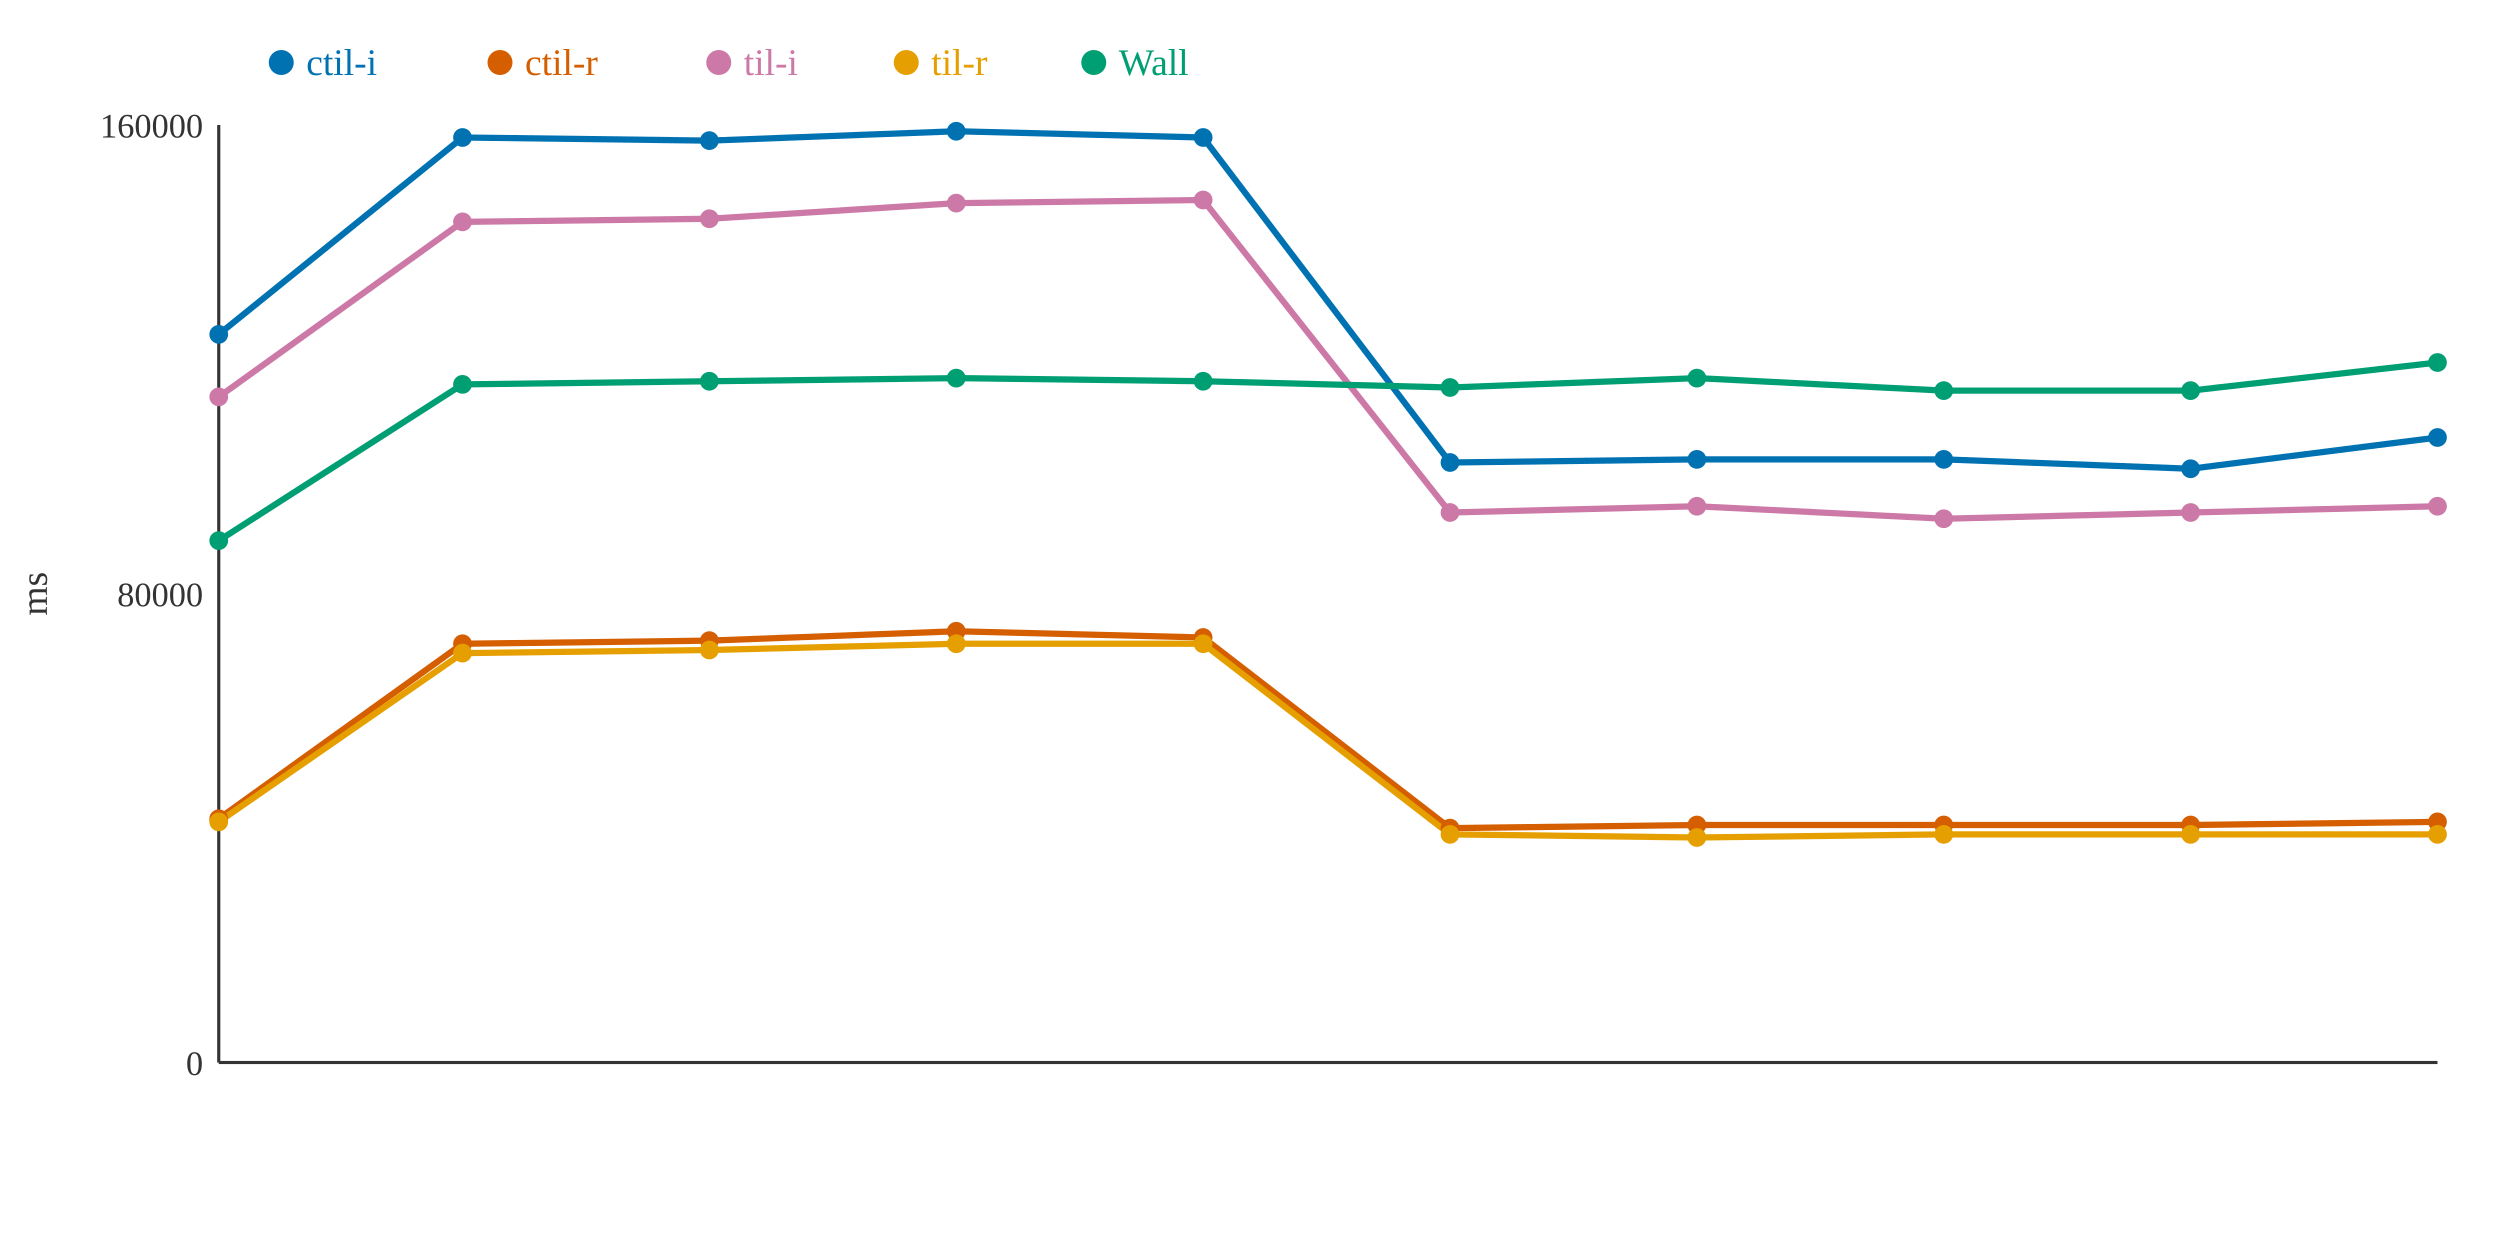
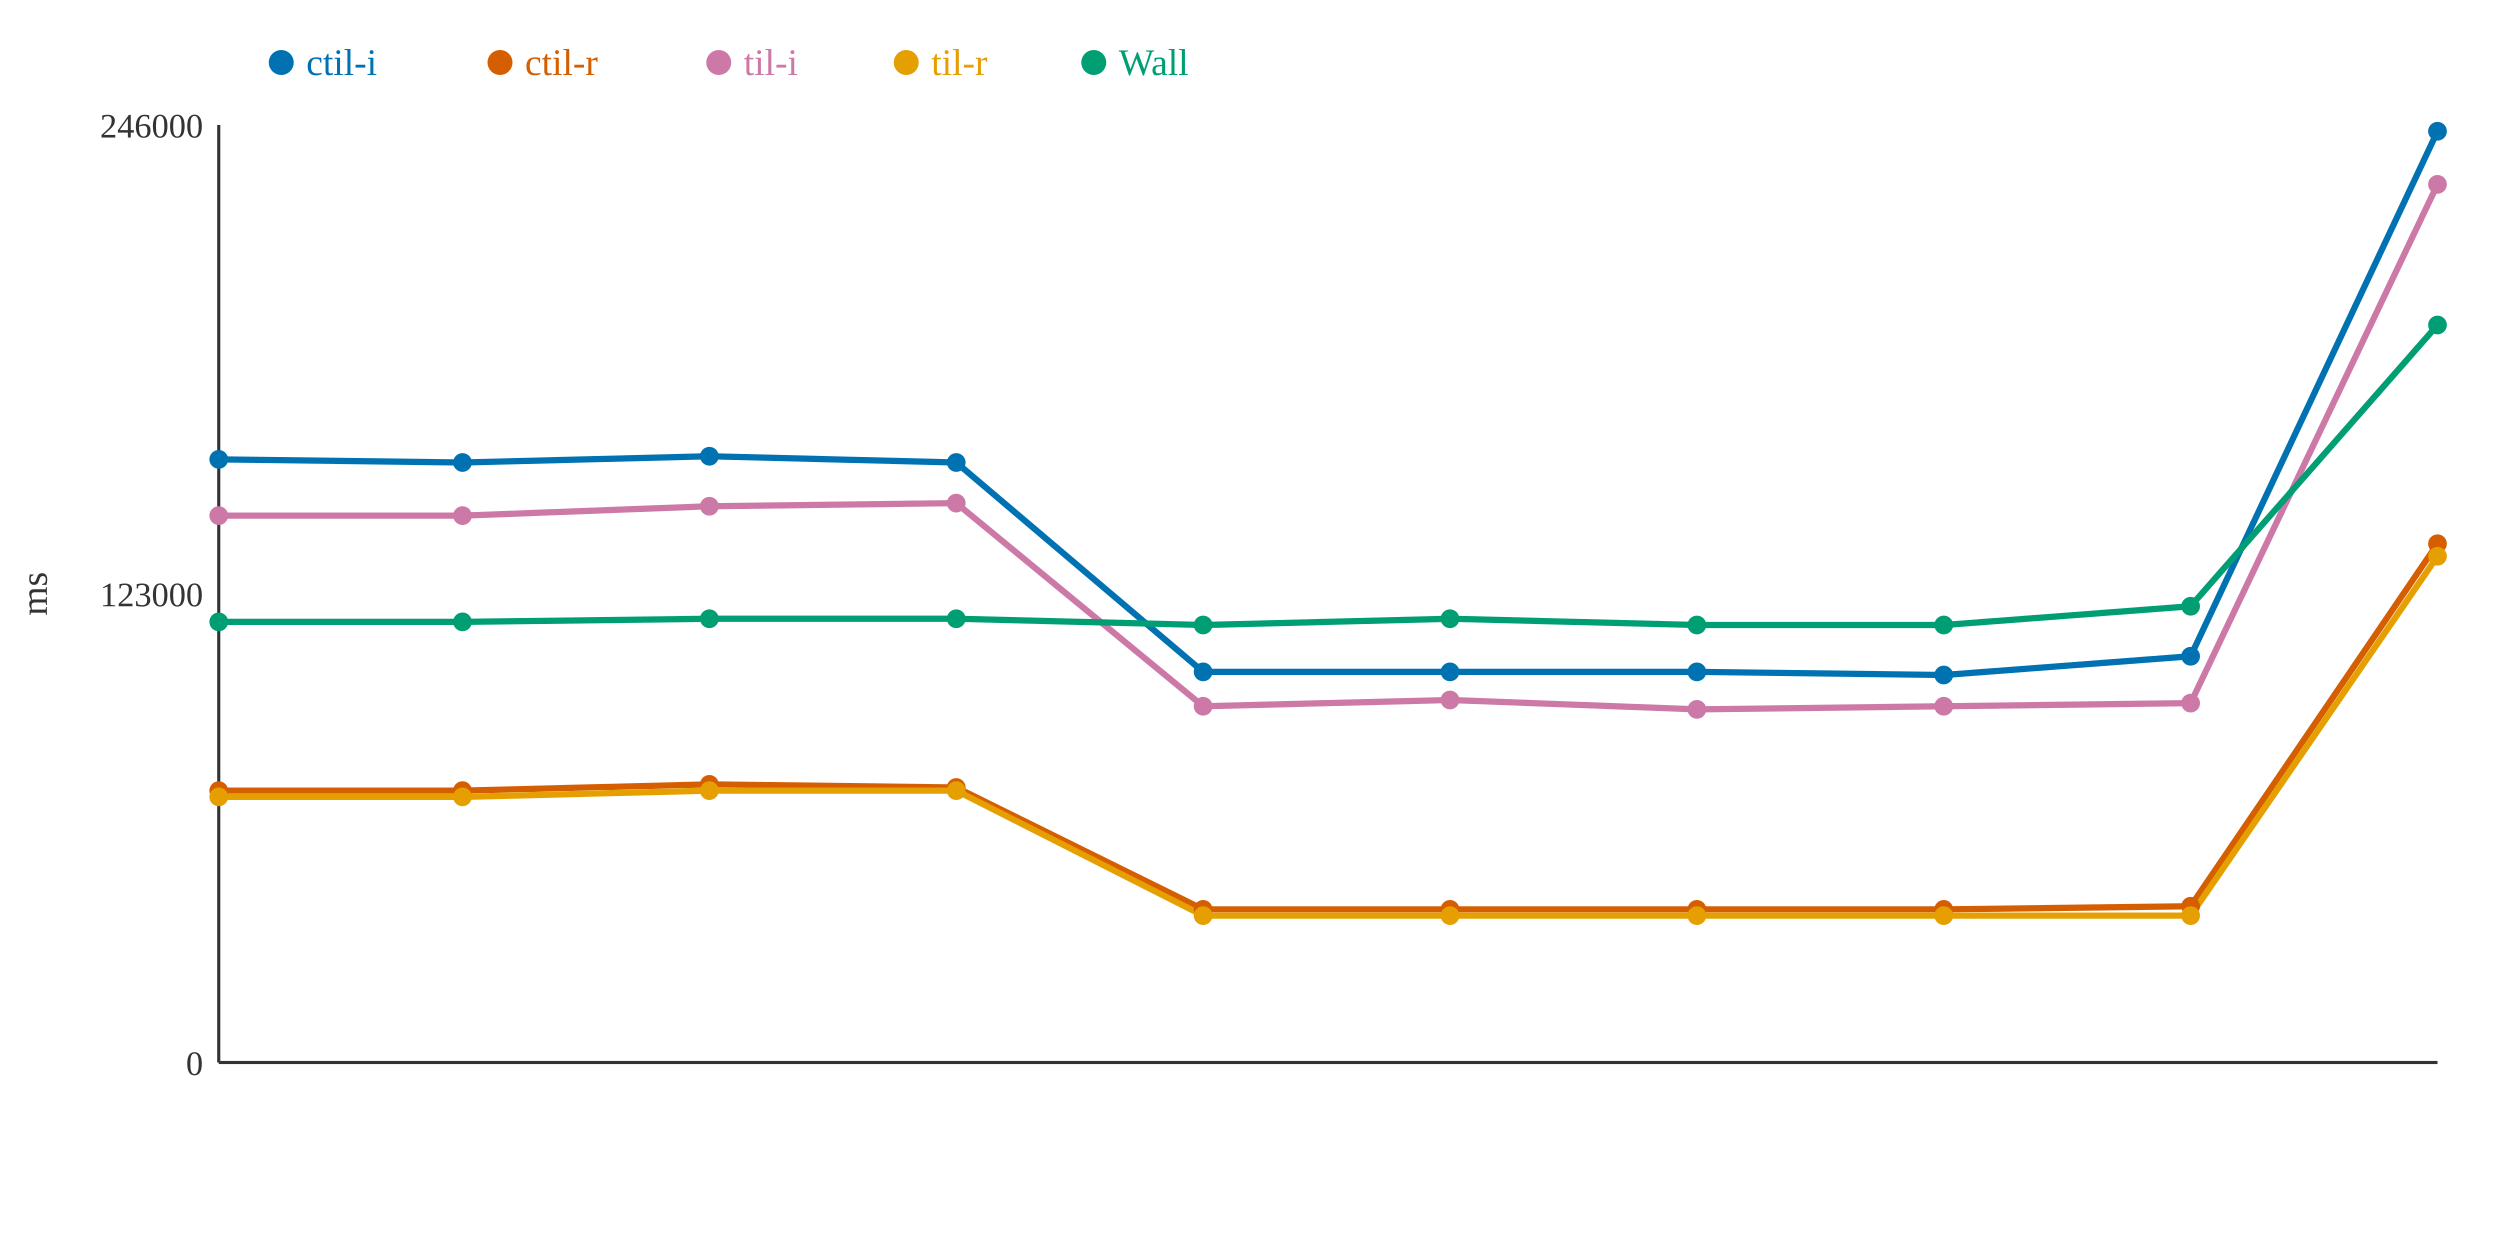
<svg xmlns="http://www.w3.org/2000/svg" width="800" height="400">
  <rect width="800" height="400" fill="white" />
  <line x1="70" y1="40" x2="70" y2="340" stroke="#333" stroke-width="1" />
  <line x1="70" y1="340" x2="780" y2="340" stroke="#333" stroke-width="1" />
  <text x="65" y="344" text-anchor="end" font-size="11" fill="#333">0</text>
-   <text x="65" y="194" text-anchor="end" font-size="11" fill="#333">80000</text>
-   <text x="65" y="44" text-anchor="end" font-size="11" fill="#333">160000</text>
+   <text x="65" y="194" text-anchor="end" font-size="11" fill="#333">123000</text>
+   <text x="65" y="44" text-anchor="end" font-size="11" fill="#333">246000</text>
  <text x="15" y="190" text-anchor="middle" font-size="12" fill="#333" transform="rotate(-90 15 190)">ms</text>
-   <polyline points="70,107 148,44 227,45 306,42 385,44 464,148 543,147 622,147 701,150 780,140" fill="none" stroke="#0072B2" stroke-width="2" />
-   <polyline points="70,262 148,206 227,205 306,202 385,204 464,265 543,264 622,264 701,264 780,263" fill="none" stroke="#D55E00" stroke-width="2" />
-   <polyline points="70,127 148,71 227,70 306,65 385,64 464,164 543,162 622,166 701,164 780,162" fill="none" stroke="#CC79A7" stroke-width="2" />
-   <polyline points="70,263 148,209 227,208 306,206 385,206 464,267 543,268 622,267 701,267 780,267" fill="none" stroke="#E69F00" stroke-width="2" />
-   <polyline points="70,173 148,123 227,122 306,121 385,122 464,124 543,121 622,125 701,125 780,116" fill="none" stroke="#009E73" stroke-width="2" />
-   <circle cx="70" cy="107" r="3" fill="#0072B2" />
-   <circle cx="70" cy="262" r="3" fill="#D55E00" />
-   <circle cx="70" cy="127" r="3" fill="#CC79A7" />
-   <circle cx="70" cy="263" r="3" fill="#E69F00" />
-   <circle cx="70" cy="173" r="3" fill="#009E73" />
-   <circle cx="148" cy="44" r="3" fill="#0072B2" />
-   <circle cx="148" cy="206" r="3" fill="#D55E00" />
-   <circle cx="148" cy="71" r="3" fill="#CC79A7" />
-   <circle cx="148" cy="209" r="3" fill="#E69F00" />
-   <circle cx="148" cy="123" r="3" fill="#009E73" />
-   <circle cx="227" cy="45" r="3" fill="#0072B2" />
-   <circle cx="227" cy="205" r="3" fill="#D55E00" />
-   <circle cx="227" cy="70" r="3" fill="#CC79A7" />
-   <circle cx="227" cy="208" r="3" fill="#E69F00" />
-   <circle cx="227" cy="122" r="3" fill="#009E73" />
-   <circle cx="306" cy="42" r="3" fill="#0072B2" />
-   <circle cx="306" cy="202" r="3" fill="#D55E00" />
-   <circle cx="306" cy="65" r="3" fill="#CC79A7" />
-   <circle cx="306" cy="206" r="3" fill="#E69F00" />
-   <circle cx="306" cy="121" r="3" fill="#009E73" />
-   <circle cx="385" cy="44" r="3" fill="#0072B2" />
-   <circle cx="385" cy="204" r="3" fill="#D55E00" />
-   <circle cx="385" cy="64" r="3" fill="#CC79A7" />
-   <circle cx="385" cy="206" r="3" fill="#E69F00" />
-   <circle cx="385" cy="122" r="3" fill="#009E73" />
-   <circle cx="464" cy="148" r="3" fill="#0072B2" />
-   <circle cx="464" cy="265" r="3" fill="#D55E00" />
-   <circle cx="464" cy="164" r="3" fill="#CC79A7" />
-   <circle cx="464" cy="267" r="3" fill="#E69F00" />
-   <circle cx="464" cy="124" r="3" fill="#009E73" />
-   <circle cx="543" cy="147" r="3" fill="#0072B2" />
-   <circle cx="543" cy="264" r="3" fill="#D55E00" />
-   <circle cx="543" cy="162" r="3" fill="#CC79A7" />
-   <circle cx="543" cy="268" r="3" fill="#E69F00" />
-   <circle cx="543" cy="121" r="3" fill="#009E73" />
-   <circle cx="622" cy="147" r="3" fill="#0072B2" />
-   <circle cx="622" cy="264" r="3" fill="#D55E00" />
-   <circle cx="622" cy="166" r="3" fill="#CC79A7" />
-   <circle cx="622" cy="267" r="3" fill="#E69F00" />
-   <circle cx="622" cy="125" r="3" fill="#009E73" />
-   <circle cx="701" cy="150" r="3" fill="#0072B2" />
-   <circle cx="701" cy="264" r="3" fill="#D55E00" />
-   <circle cx="701" cy="164" r="3" fill="#CC79A7" />
-   <circle cx="701" cy="267" r="3" fill="#E69F00" />
-   <circle cx="701" cy="125" r="3" fill="#009E73" />
-   <circle cx="780" cy="140" r="3" fill="#0072B2" />
-   <circle cx="780" cy="263" r="3" fill="#D55E00" />
-   <circle cx="780" cy="162" r="3" fill="#CC79A7" />
-   <circle cx="780" cy="267" r="3" fill="#E69F00" />
-   <circle cx="780" cy="116" r="3" fill="#009E73" />
+   <polyline points="70,147 148,148 227,146 306,148 385,215 464,215 543,215 622,216 701,210 780,42" fill="none" stroke="#0072B2" stroke-width="2" />
+   <polyline points="70,253 148,253 227,251 306,252 385,291 464,291 543,291 622,291 701,290 780,174" fill="none" stroke="#D55E00" stroke-width="2" />
+   <polyline points="70,165 148,165 227,162 306,161 385,226 464,224 543,227 622,226 701,225 780,59" fill="none" stroke="#CC79A7" stroke-width="2" />
+   <polyline points="70,255 148,255 227,253 306,253 385,293 464,293 543,293 622,293 701,293 780,178" fill="none" stroke="#E69F00" stroke-width="2" />
+   <polyline points="70,199 148,199 227,198 306,198 385,200 464,198 543,200 622,200 701,194 780,104" fill="none" stroke="#009E73" stroke-width="2" />
+   <circle cx="70" cy="147" r="3" fill="#0072B2" />
+   <circle cx="70" cy="253" r="3" fill="#D55E00" />
+   <circle cx="70" cy="165" r="3" fill="#CC79A7" />
+   <circle cx="70" cy="255" r="3" fill="#E69F00" />
+   <circle cx="70" cy="199" r="3" fill="#009E73" />
+   <circle cx="148" cy="148" r="3" fill="#0072B2" />
+   <circle cx="148" cy="253" r="3" fill="#D55E00" />
+   <circle cx="148" cy="165" r="3" fill="#CC79A7" />
+   <circle cx="148" cy="255" r="3" fill="#E69F00" />
+   <circle cx="148" cy="199" r="3" fill="#009E73" />
+   <circle cx="227" cy="146" r="3" fill="#0072B2" />
+   <circle cx="227" cy="251" r="3" fill="#D55E00" />
+   <circle cx="227" cy="162" r="3" fill="#CC79A7" />
+   <circle cx="227" cy="253" r="3" fill="#E69F00" />
+   <circle cx="227" cy="198" r="3" fill="#009E73" />
+   <circle cx="306" cy="148" r="3" fill="#0072B2" />
+   <circle cx="306" cy="252" r="3" fill="#D55E00" />
+   <circle cx="306" cy="161" r="3" fill="#CC79A7" />
+   <circle cx="306" cy="253" r="3" fill="#E69F00" />
+   <circle cx="306" cy="198" r="3" fill="#009E73" />
+   <circle cx="385" cy="215" r="3" fill="#0072B2" />
+   <circle cx="385" cy="291" r="3" fill="#D55E00" />
+   <circle cx="385" cy="226" r="3" fill="#CC79A7" />
+   <circle cx="385" cy="293" r="3" fill="#E69F00" />
+   <circle cx="385" cy="200" r="3" fill="#009E73" />
+   <circle cx="464" cy="215" r="3" fill="#0072B2" />
+   <circle cx="464" cy="291" r="3" fill="#D55E00" />
+   <circle cx="464" cy="224" r="3" fill="#CC79A7" />
+   <circle cx="464" cy="293" r="3" fill="#E69F00" />
+   <circle cx="464" cy="198" r="3" fill="#009E73" />
+   <circle cx="543" cy="215" r="3" fill="#0072B2" />
+   <circle cx="543" cy="291" r="3" fill="#D55E00" />
+   <circle cx="543" cy="227" r="3" fill="#CC79A7" />
+   <circle cx="543" cy="293" r="3" fill="#E69F00" />
+   <circle cx="543" cy="200" r="3" fill="#009E73" />
+   <circle cx="622" cy="216" r="3" fill="#0072B2" />
+   <circle cx="622" cy="291" r="3" fill="#D55E00" />
+   <circle cx="622" cy="226" r="3" fill="#CC79A7" />
+   <circle cx="622" cy="293" r="3" fill="#E69F00" />
+   <circle cx="622" cy="200" r="3" fill="#009E73" />
+   <circle cx="701" cy="210" r="3" fill="#0072B2" />
+   <circle cx="701" cy="290" r="3" fill="#D55E00" />
+   <circle cx="701" cy="225" r="3" fill="#CC79A7" />
+   <circle cx="701" cy="293" r="3" fill="#E69F00" />
+   <circle cx="701" cy="194" r="3" fill="#009E73" />
+   <circle cx="780" cy="42" r="3" fill="#0072B2" />
+   <circle cx="780" cy="174" r="3" fill="#D55E00" />
+   <circle cx="780" cy="59" r="3" fill="#CC79A7" />
+   <circle cx="780" cy="178" r="3" fill="#E69F00" />
+   <circle cx="780" cy="104" r="3" fill="#009E73" />
  <circle cx="90" cy="20" r="4" fill="#0072B2" />
  <text x="98" y="24" text-anchor="start" font-size="12" fill="#0072B2">ctil-i</text>
  <circle cx="160" cy="20" r="4" fill="#D55E00" />
  <text x="168" y="24" text-anchor="start" font-size="12" fill="#D55E00">ctil-r</text>
  <circle cx="230" cy="20" r="4" fill="#CC79A7" />
  <text x="238" y="24" text-anchor="start" font-size="12" fill="#CC79A7">til-i</text>
  <circle cx="290" cy="20" r="4" fill="#E69F00" />
  <text x="298" y="24" text-anchor="start" font-size="12" fill="#E69F00">til-r</text>
  <circle cx="350" cy="20" r="4" fill="#009E73" />
  <text x="358" y="24" text-anchor="start" font-size="12" fill="#009E73">Wall</text>
</svg>
